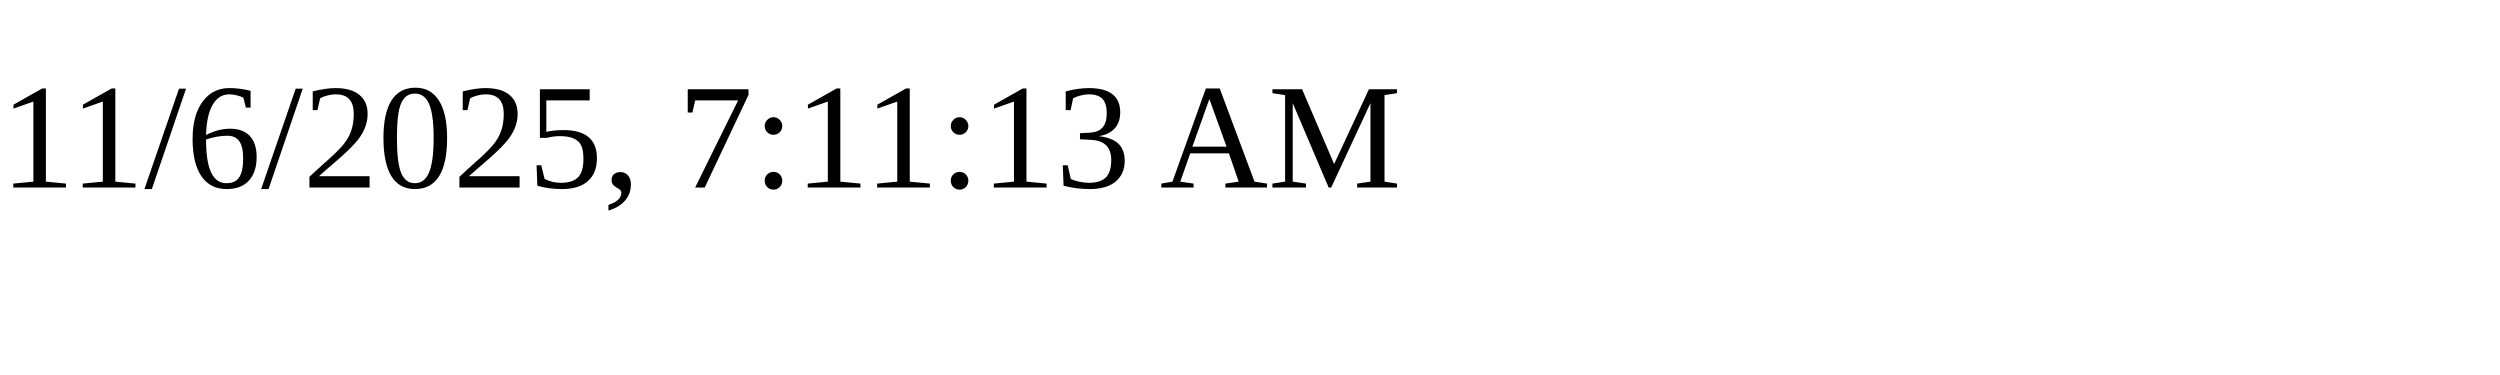
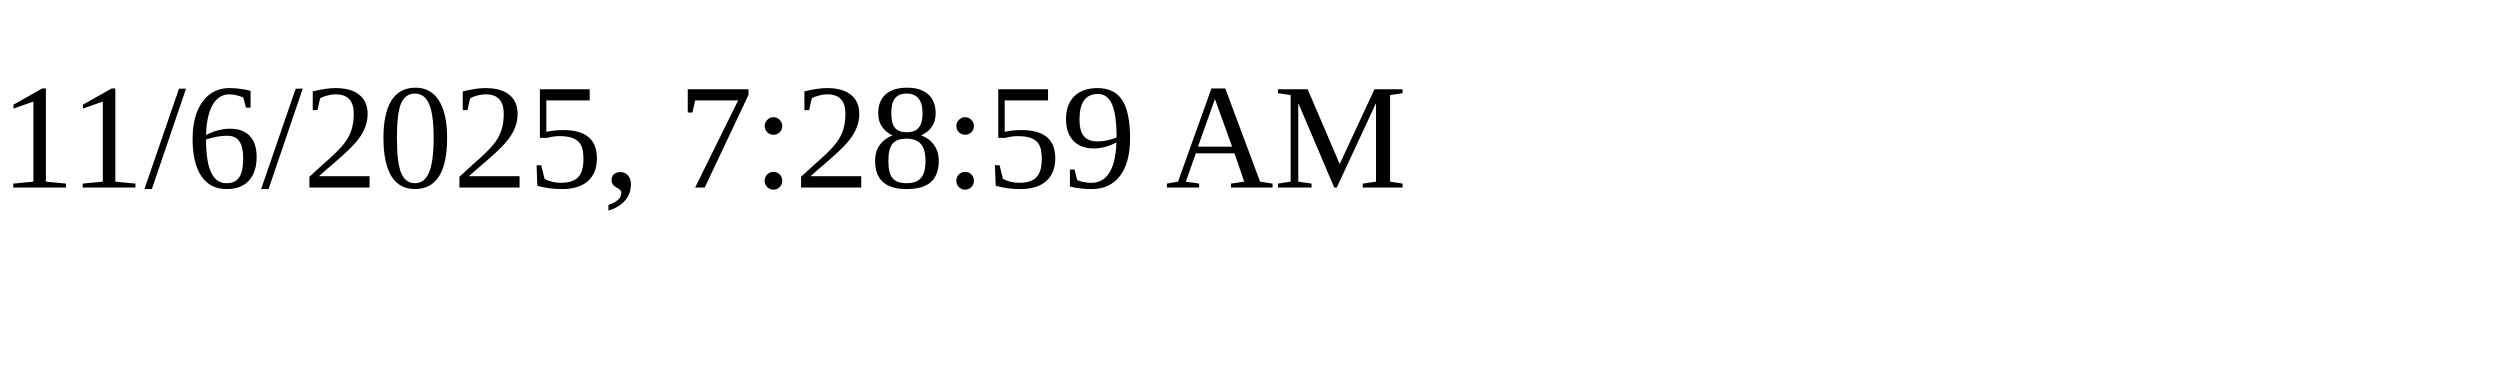
<svg xmlns="http://www.w3.org/2000/svg" height="30" width="200">
-   <text x="0" y="15">11/6/2025, 7:11:13 AM</text>
+   <text x="0" y="15">11/6/2025, 7:28:59 AM</text>
</svg>
